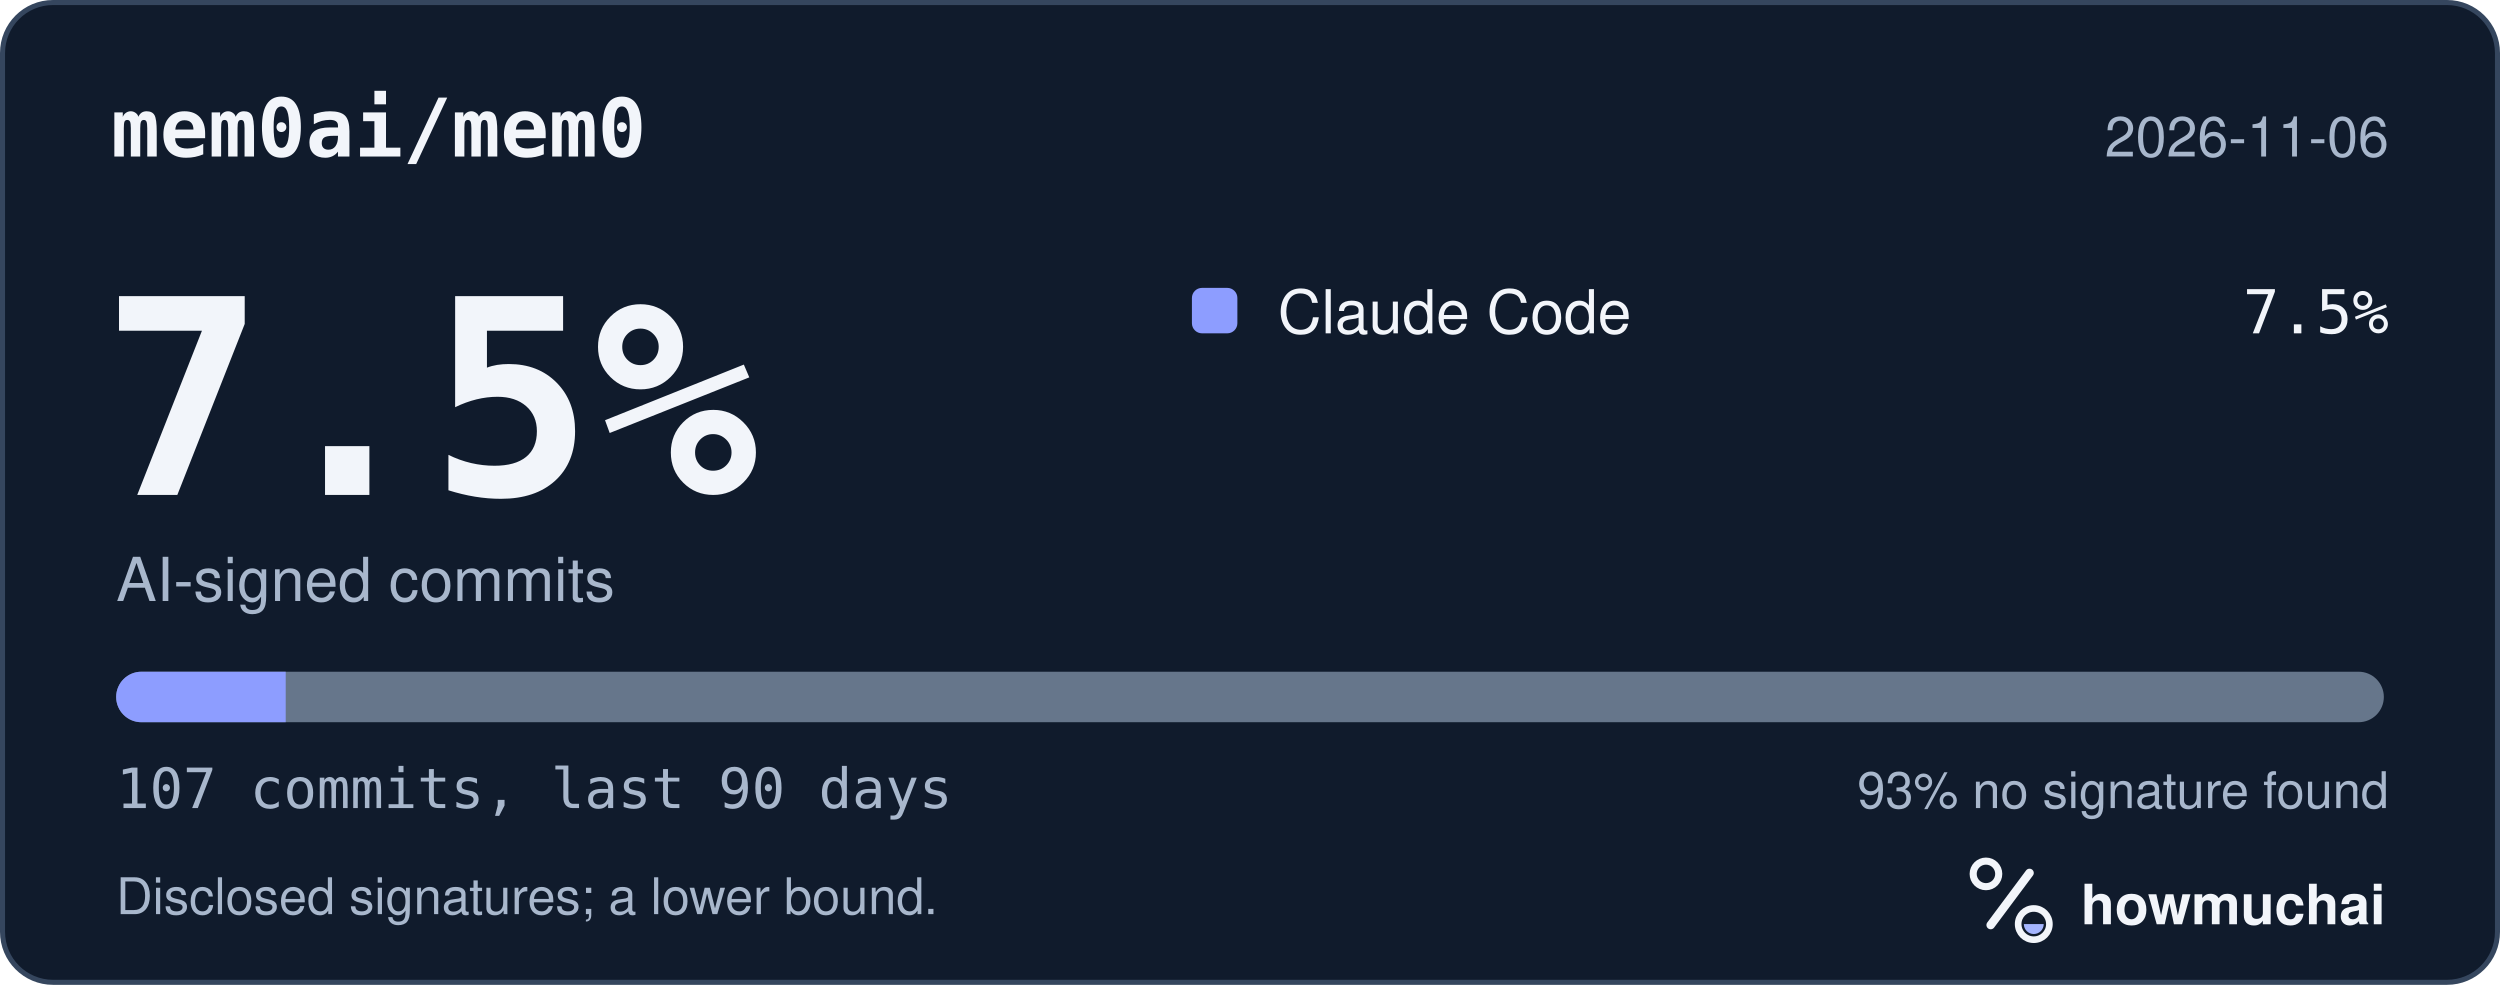
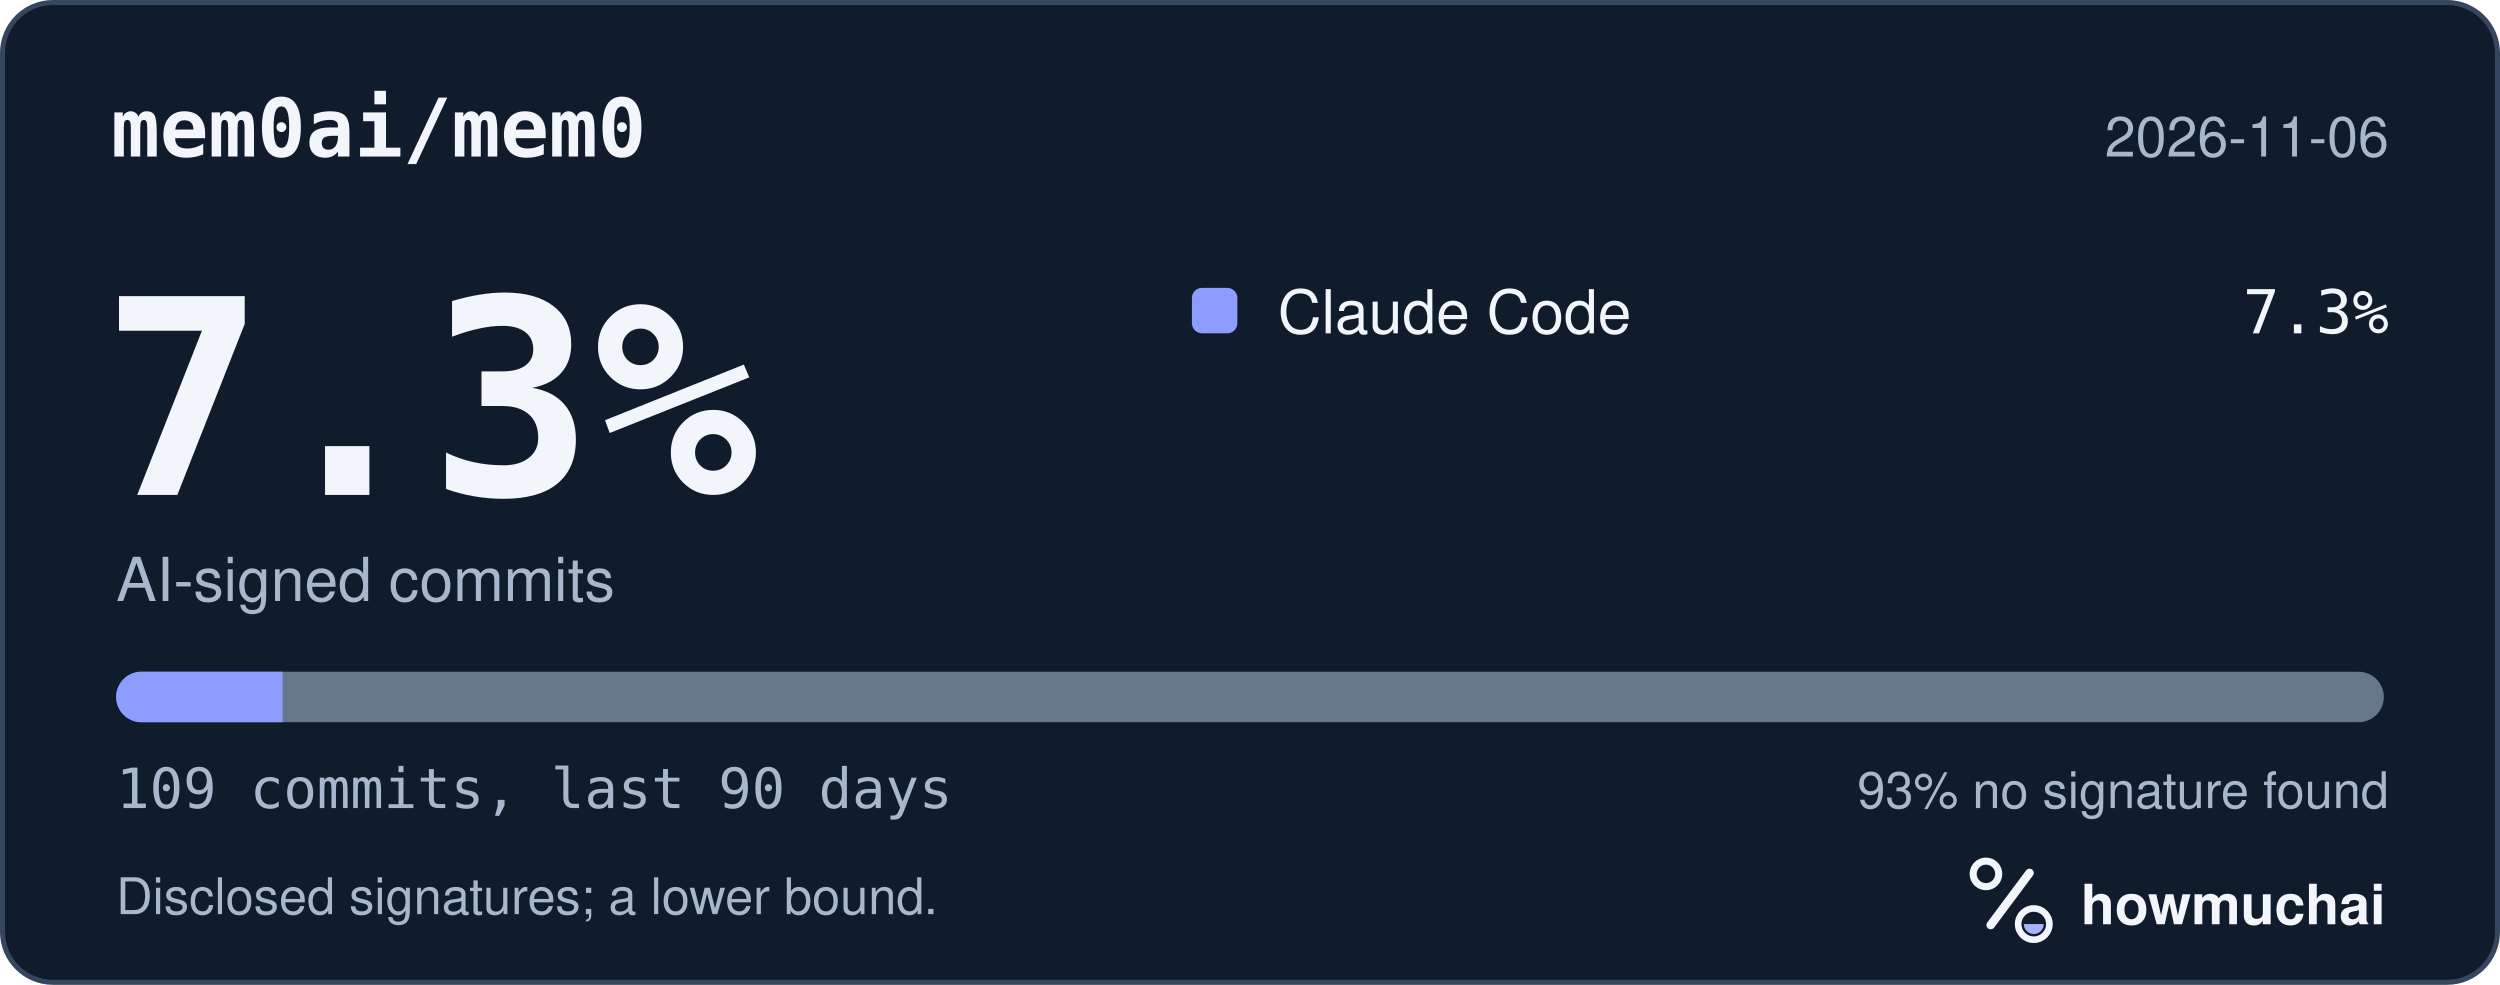
<svg xmlns="http://www.w3.org/2000/svg" width="495" height="195" viewBox="0 0 495 195" role="img" aria-labelledby="hm-t hm-d">
  <rect x="0.5" y="0.5" width="494" height="194" rx="10" fill="#101B2C" stroke="#35465E" />
  <text x="22" y="31" fill="#F2F5FA" font-family="ui-monospace, SF Mono, Menlo, Consolas, IBM Plex Mono, monospace" font-size="16" font-weight="600">mem0ai/mem0</text>
  <text x="473" y="31" fill="#A8B7CC" font-family="-apple-system, BlinkMacSystemFont, Segoe UI, Helvetica, Arial, Fira Sans, sans-serif" font-size="11" text-anchor="end">2026-11-06</text>
-   <text x="20" y="98" fill="#F2F5FA" font-family="ui-monospace, SF Mono, Menlo, Consolas, IBM Plex Mono, monospace" font-size="54" font-weight="700">7.5%</text>
+   <text x="20" y="98" fill="#F2F5FA" font-family="ui-monospace, SF Mono, Menlo, Consolas, IBM Plex Mono, monospace" font-size="54" font-weight="700">7.3%</text>
  <text x="23" y="119" fill="#A8B7CC" font-family="-apple-system, BlinkMacSystemFont, Segoe UI, Helvetica, Arial, Fira Sans, sans-serif" font-size="12">AI-signed commits</text>
  <rect x="236" y="57" width="9" height="9" rx="2" fill="#8D9DFF" />
  <text x="253" y="66" fill="#F2F5FA" font-family="-apple-system, BlinkMacSystemFont, Segoe UI, Helvetica, Arial, Fira Sans, sans-serif" font-size="12">Claude Code</text>
-   <text x="473" y="66" fill="#F2F5FA" font-family="ui-monospace, SF Mono, Menlo, Consolas, IBM Plex Mono, monospace" font-size="12" text-anchor="end">7.5%</text>
+   <text x="473" y="66" fill="#F2F5FA" font-family="ui-monospace, SF Mono, Menlo, Consolas, IBM Plex Mono, monospace" font-size="12" text-anchor="end">7.3%</text>
  <defs>
    <clipPath id="hm-bar">
      <rect x="23" y="133" width="449" height="10" rx="5" />
    </clipPath>
  </defs>
  <rect x="23" y="133" width="449" height="10" rx="5" fill="#66768B" />
  <g clip-path="url(#hm-bar)">
-     <rect x="23.00" y="133" width="33.57" height="10" fill="#8D9DFF" />
+     <rect x="23.00" y="133" width="32.95" height="10" fill="#8D9DFF" />
  </g>
-   <text x="23" y="160" fill="#A8B7CC" font-family="ui-monospace, SF Mono, Menlo, Consolas, IBM Plex Mono, monospace" font-size="11">107 commits, last 90 days</text>
+   <text x="23" y="160" fill="#A8B7CC" font-family="ui-monospace, SF Mono, Menlo, Consolas, IBM Plex Mono, monospace" font-size="11">109 commits, last 90 days</text>
  <text x="473" y="160" fill="#A8B7CC" font-family="-apple-system, BlinkMacSystemFont, Segoe UI, Helvetica, Arial, Fira Sans, sans-serif" font-size="10" text-anchor="end">93% no signature found</text>
  <text x="23" y="181" fill="#A8B7CC" font-family="-apple-system, BlinkMacSystemFont, Segoe UI, Helvetica, Arial, Fira Sans, sans-serif" font-size="10">Disclosed signatures; a lower bound.</text>
  <g transform="translate(386 166) scale(0.046875)">
    <circle cx="154" cy="150" r="54" fill="none" stroke="#F2F5FA" stroke-width="30" />
    <path d="M174 366 338 146" fill="none" stroke="#F2F5FA" stroke-width="36" stroke-linecap="round" />
    <circle cx="356" cy="362" r="66" fill="none" stroke="#F2F5FA" stroke-width="28" />
    <path d="M314 362a42 42 0 0 0 84 0Z" fill="#A4B5FF" />
  </g>
  <text x="412" y="183" fill="#F2F5FA" font-family="-apple-system, BlinkMacSystemFont, Segoe UI, Helvetica, Arial, Fira Sans, sans-serif" font-size="11" font-weight="650">howmuchai</text>
</svg>
